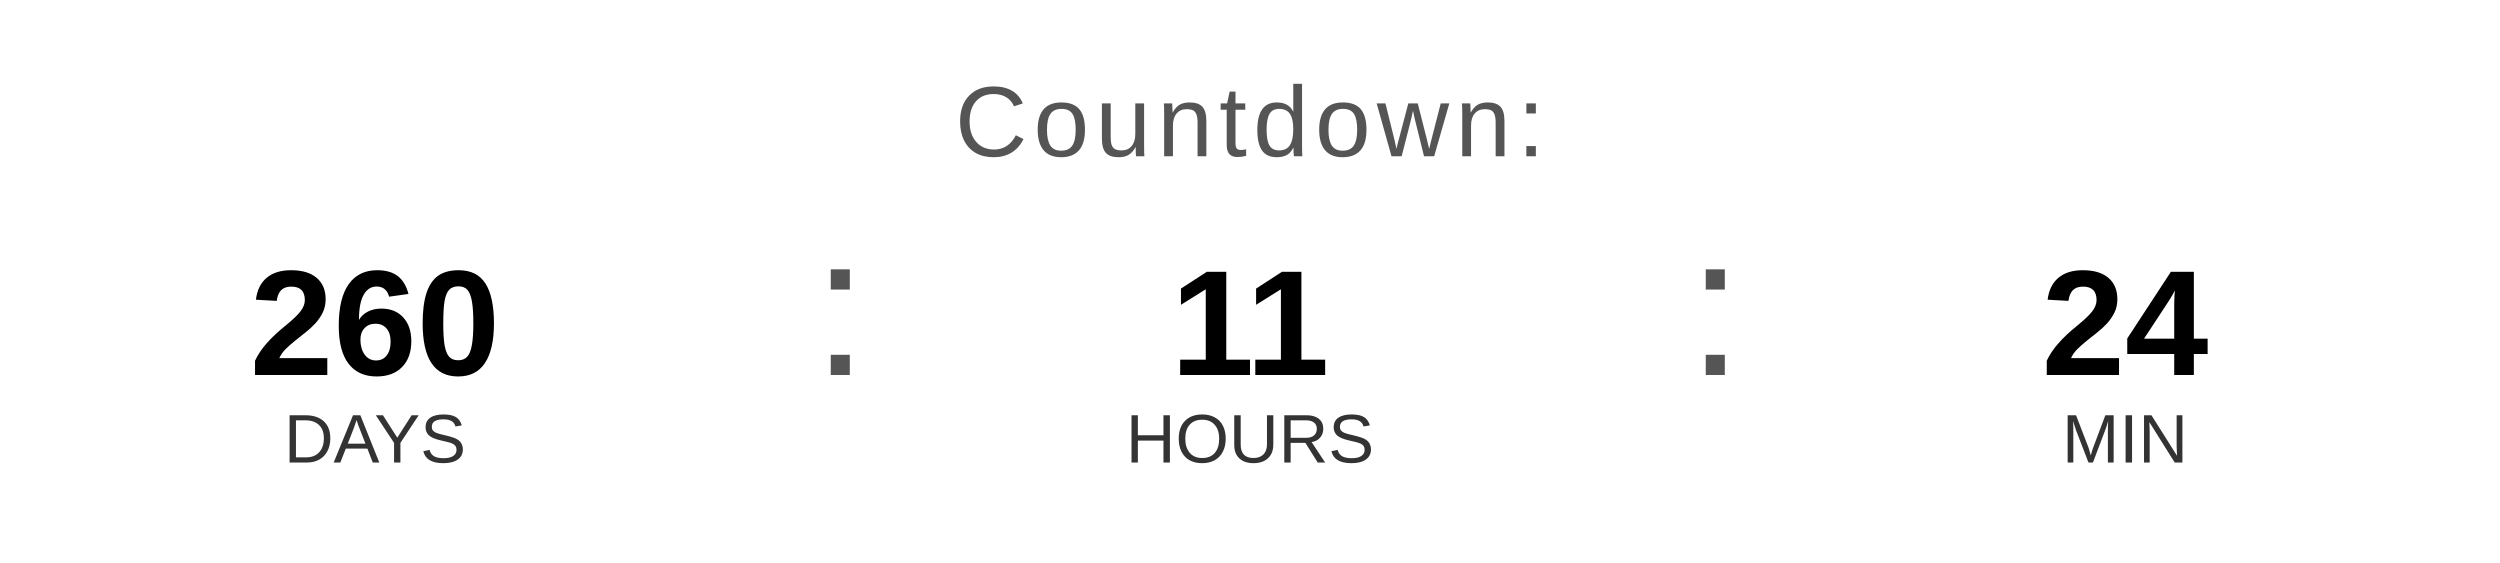
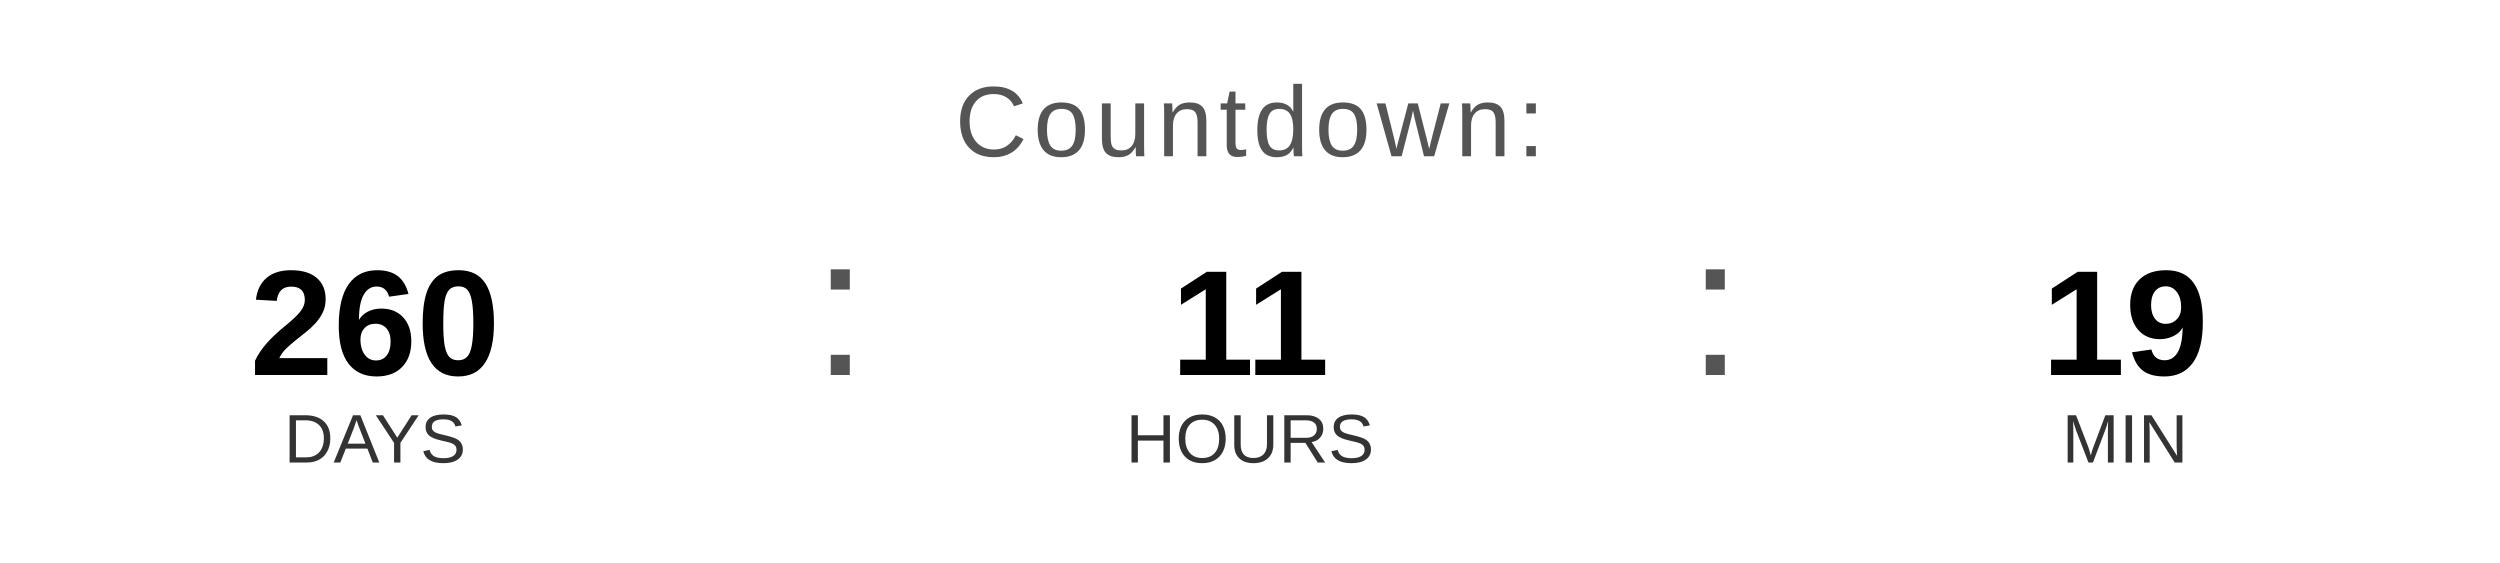
<svg xmlns="http://www.w3.org/2000/svg" width="400" height="90" viewBox="0 0 400 90">
  <text x="200" y="25" font-family="Arial, Helvetica, sans-serif" font-size="16" fill="#555555" text-anchor="middle" letter-spacing="1">
    Countdown:
  </text>
  <text x="60" y="60" font-family="Arial, Helvetica, sans-serif" font-size="24" font-weight="bold" fill="#000000" text-anchor="middle">260</text>
  <text x="60" y="74" font-family="Arial, Helvetica, sans-serif" font-size="11" fill="#333333" text-anchor="middle">DAYS</text>
  <text x="130" y="60" font-family="Arial, sans-serif" font-size="32" fill="#555555">:</text>
  <text x="200" y="60" font-family="Arial, Helvetica, sans-serif" font-size="24" font-weight="bold" fill="#000000" text-anchor="middle">11</text>
  <text x="200" y="74" font-family="Arial, Helvetica, sans-serif" font-size="11" fill="#333333" text-anchor="middle">HOURS</text>
  <text x="270" y="60" font-family="Arial, sans-serif" font-size="32" fill="#555555">:</text>
-   <text x="340" y="60" font-family="Arial, Helvetica, sans-serif" font-size="24" font-weight="bold" fill="#000000" text-anchor="middle">24</text>
+   <text x="340" y="60" font-family="Arial, Helvetica, sans-serif" font-size="24" font-weight="bold" fill="#000000" text-anchor="middle">19</text>
  <text x="340" y="74" font-family="Arial, Helvetica, sans-serif" font-size="11" fill="#333333" text-anchor="middle">MIN</text>
</svg>
